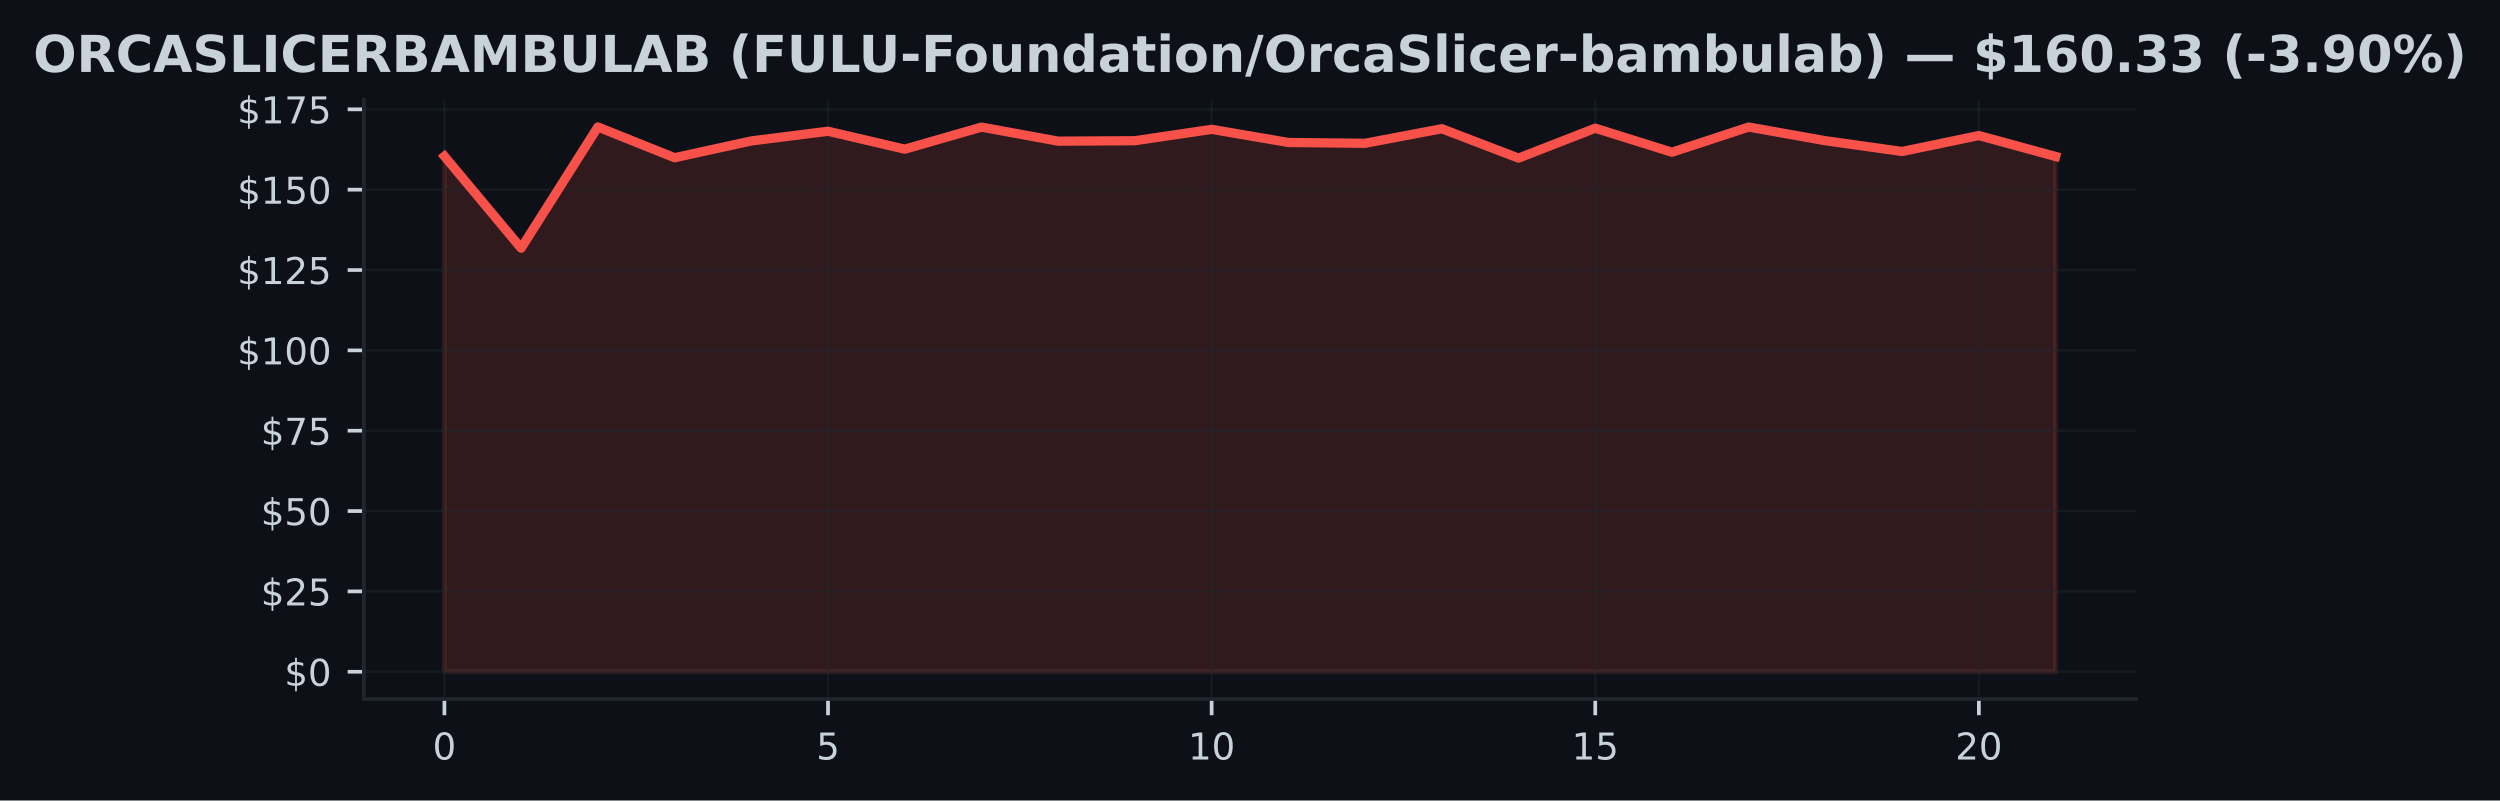
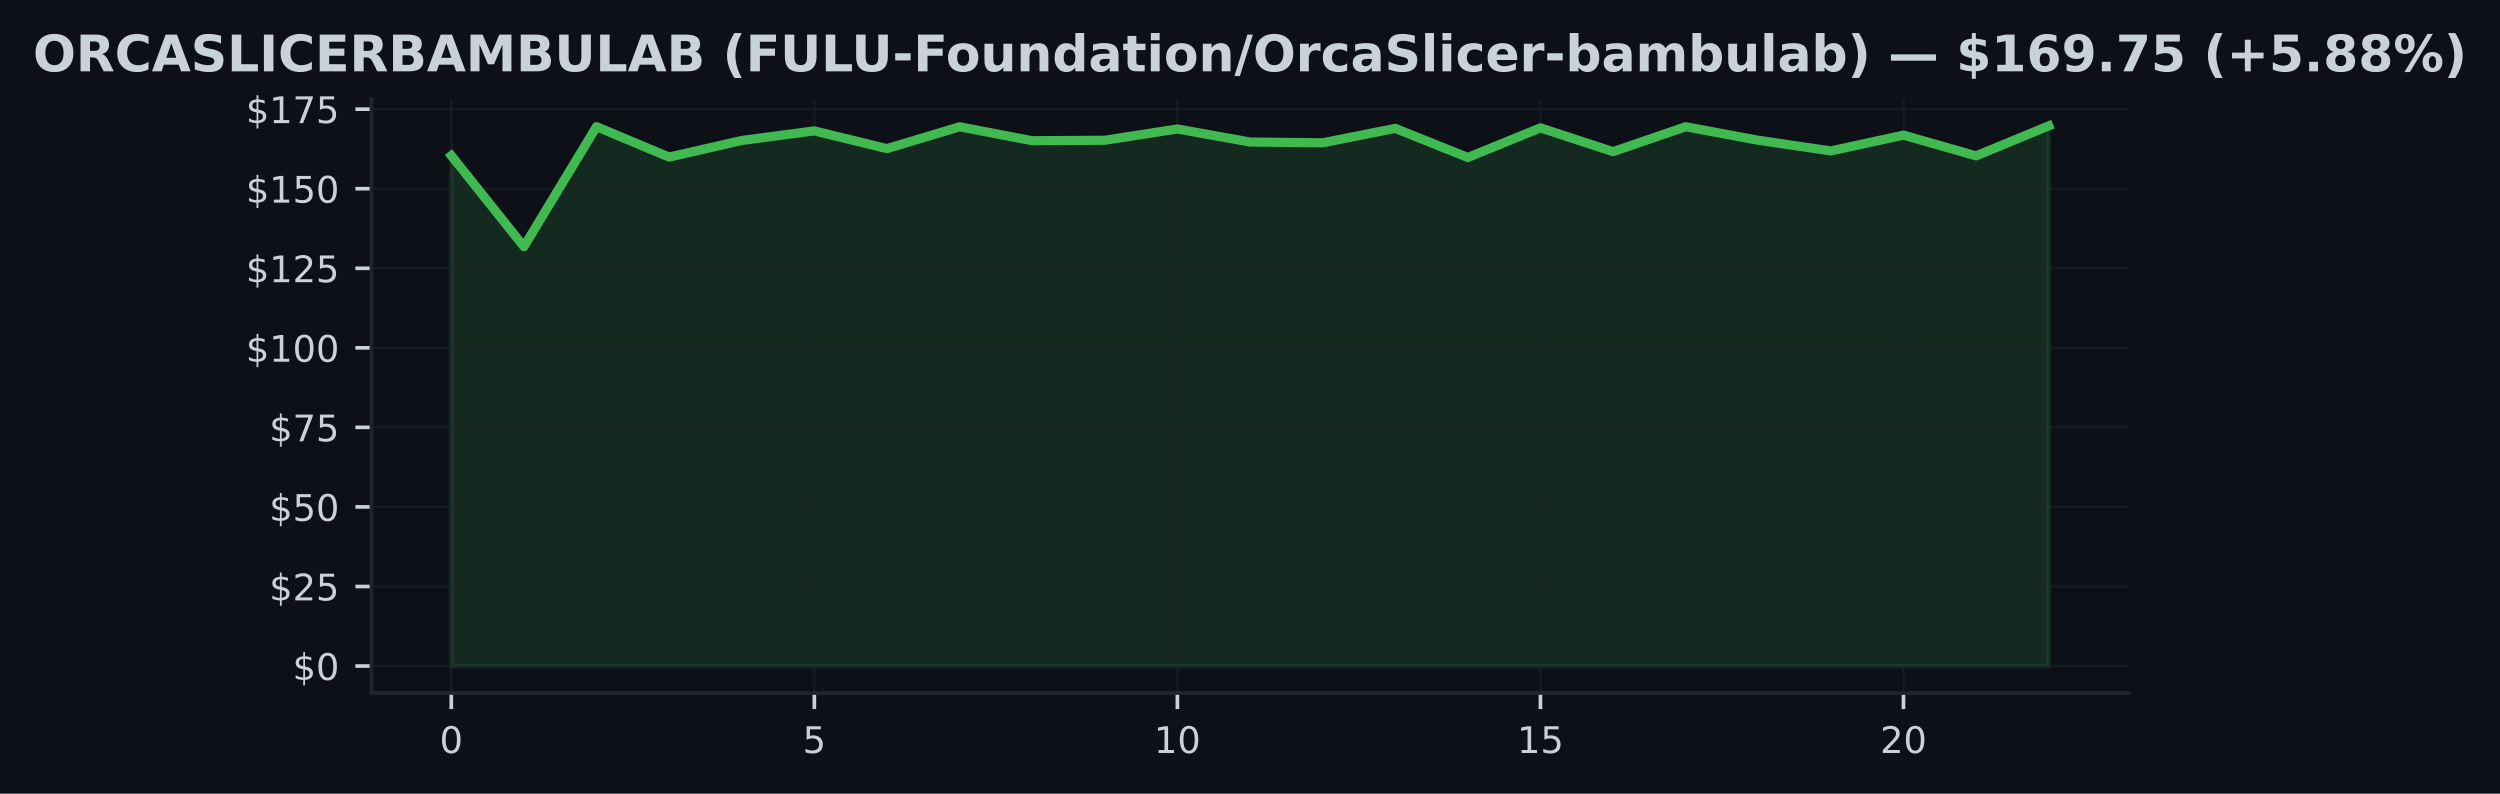
- <svg xmlns="http://www.w3.org/2000/svg" xmlns:xlink="http://www.w3.org/1999/xlink" width="540.473pt" height="173.061pt" viewBox="0 0 540.473 173.061" version="1.1">
+ <svg xmlns="http://www.w3.org/2000/svg" xmlns:xlink="http://www.w3.org/1999/xlink" width="545.126pt" height="173.061pt" viewBox="0 0 545.126 173.061" version="1.1">
  <defs>
    <style type="text/css">*{stroke-linejoin: round; stroke-linecap: butt}</style>
  </defs>
  <g id="figure_1">
    <g id="patch_1">
-       <path d="M 0 173.061  L 540.473 173.061  L 540.473 0  L 0 0  z " style="fill: #0d1117" />
+       <path d="M 0 173.061  L 545.126 173.061  L 545.126 0  L 0 0  z " style="fill: #0d1117" />
    </g>
    <g id="axes_1">
      <g id="patch_2">
-         <path d="M 78.662 151.118  L 461.812 151.118  L 461.812 21.558  L 78.662 21.558  z " style="fill: #0d1117" />
+         <path d="M 80.988 151.118  L 464.138 151.118  L 464.138 21.558  L 80.988 21.558  z " style="fill: #0d1117" />
      </g>
      <g id="FillBetweenPolyCollection_1">
        <defs>
-           <path id="m431c2538ed" d="M 96.078 -27.832  L 96.078 -139.276  L 112.664 -119.411  L 129.251 -145.613  L 145.837 -138.964  L 162.424 -142.591  L 179.01 -144.689  L 195.597 -140.812  L 212.184 -145.579  L 228.77 -142.542  L 245.357 -142.64  L 261.943 -145.099  L 278.53 -142.257  L 295.117 -142.084  L 311.703 -145.231  L 328.29 -138.88  L 344.876 -145.342  L 361.463 -140.152  L 378.049 -145.593  L 394.636 -142.64  L 411.223 -140.312  L 427.809 -143.758  L 444.396 -139.235  L 444.396 -27.832  L 444.396 -27.832  L 427.809 -27.832  L 411.223 -27.832  L 394.636 -27.832  L 378.049 -27.832  L 361.463 -27.832  L 344.876 -27.832  L 328.29 -27.832  L 311.703 -27.832  L 295.117 -27.832  L 278.53 -27.832  L 261.943 -27.832  L 245.357 -27.832  L 228.77 -27.832  L 212.184 -27.832  L 195.597 -27.832  L 179.01 -27.832  L 162.424 -27.832  L 145.837 -27.832  L 129.251 -27.832  L 112.664 -27.832  L 96.078 -27.832  z " style="stroke: #f85149; stroke-opacity: 0.15" />
+           <path id="m2f8e022a0e" d="M 98.404 -27.832  L 98.404 -139.119  L 114.237 -119.282  L 130.069 -145.447  L 145.902 -138.807  L 161.734 -142.429  L 177.567 -144.524  L 193.4 -140.652  L 209.232 -145.412  L 225.065 -142.38  L 240.898 -142.477  L 256.73 -144.933  L 272.563 -142.096  L 288.396 -141.922  L 304.228 -145.065  L 320.061 -138.723  L 335.894 -145.176  L 351.726 -139.993  L 367.559 -145.426  L 383.391 -142.477  L 399.224 -140.153  L 415.057 -143.594  L 430.889 -139.077  L 446.722 -145.613  L 446.722 -27.832  L 446.722 -27.832  L 430.889 -27.832  L 415.057 -27.832  L 399.224 -27.832  L 383.391 -27.832  L 367.559 -27.832  L 351.726 -27.832  L 335.894 -27.832  L 320.061 -27.832  L 304.228 -27.832  L 288.396 -27.832  L 272.563 -27.832  L 256.73 -27.832  L 240.898 -27.832  L 225.065 -27.832  L 209.232 -27.832  L 193.4 -27.832  L 177.567 -27.832  L 161.734 -27.832  L 145.902 -27.832  L 130.069 -27.832  L 114.237 -27.832  L 98.404 -27.832  z " style="stroke: #3fb950; stroke-opacity: 0.15" />
        </defs>
-         <g clip-path="url(#pa206d10344)">
-           <use xlink:href="#m431c2538ed" x="0" y="173.061" style="fill: #f85149; fill-opacity: 0.15; stroke: #f85149; stroke-opacity: 0.15" />
+         <g clip-path="url(#p1673629570)">
+           <use xlink:href="#m2f8e022a0e" x="0" y="173.061" style="fill: #3fb950; fill-opacity: 0.15; stroke: #3fb950; stroke-opacity: 0.15" />
        </g>
      </g>
      <g id="matplotlib.axis_1">
        <g id="xtick_1">
          <g id="line2d_1">
-             <path d="M 96.078 151.118  L 96.078 21.558  " clip-path="url(#pa206d10344)" style="fill: none; stroke: #21262d; stroke-opacity: 0.5; stroke-width: 0.5; stroke-linecap: square" />
+             <path d="M 98.404 151.118  L 98.404 21.558  " clip-path="url(#p1673629570)" style="fill: none; stroke: #21262d; stroke-opacity: 0.5; stroke-width: 0.5; stroke-linecap: square" />
          </g>
          <g id="line2d_2">
            <defs>
-               <path id="m563adeb894" d="M 0 0  L 0 3.5  " style="stroke: #c9d1d9; stroke-width: 0.8" />
+               <path id="me416ae4b1c" d="M 0 0  L 0 3.5  " style="stroke: #c9d1d9; stroke-width: 0.8" />
            </defs>
            <g>
-               <use xlink:href="#m563adeb894" x="96.078" y="151.118" style="fill: #c9d1d9; stroke: #c9d1d9; stroke-width: 0.8" />
+               <use xlink:href="#me416ae4b1c" x="98.404" y="151.118" style="fill: #c9d1d9; stroke: #c9d1d9; stroke-width: 0.8" />
            </g>
          </g>
          <g id="text_1">
-             <g style="fill: #c9d1d9" transform="translate(93.53255 164.197) scale(0.08 -0.08)">
+             <g style="fill: #c9d1d9" transform="translate(95.85888 164.197) scale(0.08 -0.08)">
              <defs>
                <path id="DejaVuSans-30" d="M 2034 4250  Q 1547 4250 1301 3770  Q 1056 3291 1056 2328  Q 1056 1369 1301 889  Q 1547 409 2034 409  Q 2525 409 2770 889  Q 3016 1369 3016 2328  Q 3016 3291 2770 3770  Q 2525 4250 2034 4250  z M 2034 4750  Q 2819 4750 3233 4129  Q 3647 3509 3647 2328  Q 3647 1150 3233 529  Q 2819 -91 2034 -91  Q 1250 -91 836 529  Q 422 1150 422 2328  Q 422 3509 836 4129  Q 1250 4750 2034 4750  z " transform="scale(0.015625)" />
              </defs>
              <use xlink:href="#DejaVuSans-30" />
            </g>
          </g>
        </g>
        <g id="xtick_2">
          <g id="line2d_3">
-             <path d="M 179.01 151.118  L 179.01 21.558  " clip-path="url(#pa206d10344)" style="fill: none; stroke: #21262d; stroke-opacity: 0.5; stroke-width: 0.5; stroke-linecap: square" />
+             <path d="M 177.567 151.118  L 177.567 21.558  " clip-path="url(#p1673629570)" style="fill: none; stroke: #21262d; stroke-opacity: 0.5; stroke-width: 0.5; stroke-linecap: square" />
          </g>
          <g id="line2d_4">
            <g>
-               <use xlink:href="#m563adeb894" x="179.01" y="151.118" style="fill: #c9d1d9; stroke: #c9d1d9; stroke-width: 0.8" />
+               <use xlink:href="#me416ae4b1c" x="177.567" y="151.118" style="fill: #c9d1d9; stroke: #c9d1d9; stroke-width: 0.8" />
            </g>
          </g>
          <g id="text_2">
-             <g style="fill: #c9d1d9" transform="translate(176.4655 164.197) scale(0.08 -0.08)">
+             <g style="fill: #c9d1d9" transform="translate(175.0221 164.197) scale(0.08 -0.08)">
              <defs>
                <path id="DejaVuSans-35" d="M 691 4666  L 3169 4666  L 3169 4134  L 1269 4134  L 1269 2991  Q 1406 3038 1543 3061  Q 1681 3084 1819 3084  Q 2600 3084 3056 2656  Q 3513 2228 3513 1497  Q 3513 744 3044 326  Q 2575 -91 1722 -91  Q 1428 -91 1123 -41  Q 819 9 494 109  L 494 744  Q 775 591 1075 516  Q 1375 441 1709 441  Q 2250 441 2565 725  Q 2881 1009 2881 1497  Q 2881 1984 2565 2268  Q 2250 2553 1709 2553  Q 1456 2553 1204 2497  Q 953 2441 691 2322  L 691 4666  z " transform="scale(0.015625)" />
              </defs>
              <use xlink:href="#DejaVuSans-35" />
            </g>
          </g>
        </g>
        <g id="xtick_3">
          <g id="line2d_5">
-             <path d="M 261.943 151.118  L 261.943 21.558  " clip-path="url(#pa206d10344)" style="fill: none; stroke: #21262d; stroke-opacity: 0.5; stroke-width: 0.5; stroke-linecap: square" />
+             <path d="M 256.73 151.118  L 256.73 21.558  " clip-path="url(#p1673629570)" style="fill: none; stroke: #21262d; stroke-opacity: 0.5; stroke-width: 0.5; stroke-linecap: square" />
          </g>
          <g id="line2d_6">
            <g>
-               <use xlink:href="#m563adeb894" x="261.943" y="151.118" style="fill: #c9d1d9; stroke: #c9d1d9; stroke-width: 0.8" />
+               <use xlink:href="#me416ae4b1c" x="256.73" y="151.118" style="fill: #c9d1d9; stroke: #c9d1d9; stroke-width: 0.8" />
            </g>
          </g>
          <g id="text_3">
-             <g style="fill: #c9d1d9" transform="translate(256.8534 164.197) scale(0.08 -0.08)">
+             <g style="fill: #c9d1d9" transform="translate(251.6403 164.197) scale(0.08 -0.08)">
              <defs>
                <path id="DejaVuSans-31" d="M 794 531  L 1825 531  L 1825 4091  L 703 3866  L 703 4441  L 1819 4666  L 2450 4666  L 2450 531  L 3481 531  L 3481 0  L 794 0  L 794 531  z " transform="scale(0.015625)" />
              </defs>
              <use xlink:href="#DejaVuSans-31" />
              <use xlink:href="#DejaVuSans-30" transform="translate(63.62305 0)" />
            </g>
          </g>
        </g>
        <g id="xtick_4">
          <g id="line2d_7">
-             <path d="M 344.876 151.118  L 344.876 21.558  " clip-path="url(#pa206d10344)" style="fill: none; stroke: #21262d; stroke-opacity: 0.5; stroke-width: 0.5; stroke-linecap: square" />
+             <path d="M 335.894 151.118  L 335.894 21.558  " clip-path="url(#p1673629570)" style="fill: none; stroke: #21262d; stroke-opacity: 0.5; stroke-width: 0.5; stroke-linecap: square" />
          </g>
          <g id="line2d_8">
            <g>
-               <use xlink:href="#m563adeb894" x="344.876" y="151.118" style="fill: #c9d1d9; stroke: #c9d1d9; stroke-width: 0.8" />
+               <use xlink:href="#me416ae4b1c" x="335.894" y="151.118" style="fill: #c9d1d9; stroke: #c9d1d9; stroke-width: 0.8" />
            </g>
          </g>
          <g id="text_4">
-             <g style="fill: #c9d1d9" transform="translate(339.7863 164.197) scale(0.08 -0.08)">
+             <g style="fill: #c9d1d9" transform="translate(330.8035 164.197) scale(0.08 -0.08)">
              <use xlink:href="#DejaVuSans-31" />
              <use xlink:href="#DejaVuSans-35" transform="translate(63.62305 0)" />
            </g>
          </g>
        </g>
        <g id="xtick_5">
          <g id="line2d_9">
-             <path d="M 427.809 151.118  L 427.809 21.558  " clip-path="url(#pa206d10344)" style="fill: none; stroke: #21262d; stroke-opacity: 0.5; stroke-width: 0.5; stroke-linecap: square" />
+             <path d="M 415.057 151.118  L 415.057 21.558  " clip-path="url(#p1673629570)" style="fill: none; stroke: #21262d; stroke-opacity: 0.5; stroke-width: 0.5; stroke-linecap: square" />
          </g>
          <g id="line2d_10">
            <g>
-               <use xlink:href="#m563adeb894" x="427.809" y="151.118" style="fill: #c9d1d9; stroke: #c9d1d9; stroke-width: 0.8" />
+               <use xlink:href="#me416ae4b1c" x="415.057" y="151.118" style="fill: #c9d1d9; stroke: #c9d1d9; stroke-width: 0.8" />
            </g>
          </g>
          <g id="text_5">
-             <g style="fill: #c9d1d9" transform="translate(422.7192 164.197) scale(0.08 -0.08)">
+             <g style="fill: #c9d1d9" transform="translate(409.9668 164.197) scale(0.08 -0.08)">
              <defs>
                <path id="DejaVuSans-32" d="M 1228 531  L 3431 531  L 3431 0  L 469 0  L 469 531  Q 828 903 1448 1529  Q 2069 2156 2228 2338  Q 2531 2678 2651 2914  Q 2772 3150 2772 3378  Q 2772 3750 2511 3984  Q 2250 4219 1831 4219  Q 1534 4219 1204 4116  Q 875 4013 500 3803  L 500 4441  Q 881 4594 1212 4672  Q 1544 4750 1819 4750  Q 2544 4750 2975 4387  Q 3406 4025 3406 3419  Q 3406 3131 3298 2873  Q 3191 2616 2906 2266  Q 2828 2175 2409 1742  Q 1991 1309 1228 531  z " transform="scale(0.015625)" />
              </defs>
              <use xlink:href="#DejaVuSans-32" />
              <use xlink:href="#DejaVuSans-30" transform="translate(63.62305 0)" />
            </g>
          </g>
        </g>
      </g>
      <g id="matplotlib.axis_2">
        <g id="ytick_1">
          <g id="line2d_11">
-             <path d="M 78.662 145.229  L 461.812 145.229  " clip-path="url(#pa206d10344)" style="fill: none; stroke: #21262d; stroke-opacity: 0.5; stroke-width: 0.5; stroke-linecap: square" />
+             <path d="M 80.988 145.229  L 464.138 145.229  " clip-path="url(#p1673629570)" style="fill: none; stroke: #21262d; stroke-opacity: 0.5; stroke-width: 0.5; stroke-linecap: square" />
          </g>
          <g id="line2d_12">
            <defs>
-               <path id="m3da5822dce" d="M 0 0  L -3.5 0  " style="stroke: #c9d1d9; stroke-width: 0.8" />
+               <path id="mab4881052c" d="M 0 0  L -3.5 0  " style="stroke: #c9d1d9; stroke-width: 0.8" />
            </defs>
            <g>
-               <use xlink:href="#m3da5822dce" x="78.662" y="145.229" style="fill: #c9d1d9; stroke: #c9d1d9; stroke-width: 0.8" />
+               <use xlink:href="#mab4881052c" x="80.988" y="145.229" style="fill: #c9d1d9; stroke: #c9d1d9; stroke-width: 0.8" />
            </g>
          </g>
          <g id="text_6">
-             <g style="fill: #c9d1d9" transform="translate(61.48164 148.2686) scale(0.08 -0.08)">
+             <g style="fill: #c9d1d9" transform="translate(63.80797 148.2686) scale(0.08 -0.08)">
              <defs>
                <path id="DejaVuSans-24" d="M 2163 -941  L 1850 -941  L 1847 0  Q 1519 6 1191 76  Q 863 147 531 288  L 531 850  Q 850 650 1176 548  Q 1503 447 1850 444  L 1850 1869  Q 1159 1981 845 2250  Q 531 2519 531 2988  Q 531 3497 872 3790  Q 1213 4084 1850 4128  L 1850 4863  L 2163 4863  L 2163 4138  Q 2453 4125 2725 4076  Q 2997 4028 3256 3944  L 3256 3397  Q 2997 3528 2723 3600  Q 2450 3672 2163 3684  L 2163 2350  Q 2872 2241 3206 1959  Q 3541 1678 3541 1191  Q 3541 663 3186 358  Q 2831 53 2163 6  L 2163 -941  z M 1850 2406  L 1850 3688  Q 1488 3647 1297 3481  Q 1106 3316 1106 3041  Q 1106 2772 1282 2622  Q 1459 2472 1850 2406  z M 2163 1806  L 2163 453  Q 2559 506 2761 678  Q 2963 850 2963 1131  Q 2963 1406 2770 1568  Q 2578 1731 2163 1806  z " transform="scale(0.015625)" />
              </defs>
              <use xlink:href="#DejaVuSans-24" />
              <use xlink:href="#DejaVuSans-30" transform="translate(63.62305 0)" />
            </g>
          </g>
        </g>
        <g id="ytick_2">
          <g id="line2d_13">
-             <path d="M 78.662 127.858  L 461.812 127.858  " clip-path="url(#pa206d10344)" style="fill: none; stroke: #21262d; stroke-opacity: 0.5; stroke-width: 0.5; stroke-linecap: square" />
+             <path d="M 80.988 127.883  L 464.138 127.883  " clip-path="url(#p1673629570)" style="fill: none; stroke: #21262d; stroke-opacity: 0.5; stroke-width: 0.5; stroke-linecap: square" />
          </g>
          <g id="line2d_14">
            <g>
-               <use xlink:href="#m3da5822dce" x="78.662" y="127.858" style="fill: #c9d1d9; stroke: #c9d1d9; stroke-width: 0.8" />
+               <use xlink:href="#mab4881052c" x="80.988" y="127.883" style="fill: #c9d1d9; stroke: #c9d1d9; stroke-width: 0.8" />
            </g>
          </g>
          <g id="text_7">
-             <g style="fill: #c9d1d9" transform="translate(56.39164 130.8976) scale(0.08 -0.08)">
+             <g style="fill: #c9d1d9" transform="translate(58.71797 130.9222) scale(0.08 -0.08)">
              <use xlink:href="#DejaVuSans-24" />
              <use xlink:href="#DejaVuSans-32" transform="translate(63.62305 0)" />
              <use xlink:href="#DejaVuSans-35" transform="translate(127.2461 0)" />
            </g>
          </g>
        </g>
        <g id="ytick_3">
          <g id="line2d_15">
-             <path d="M 78.662 110.487  L 461.812 110.487  " clip-path="url(#pa206d10344)" style="fill: none; stroke: #21262d; stroke-opacity: 0.5; stroke-width: 0.5; stroke-linecap: square" />
+             <path d="M 80.988 110.536  L 464.138 110.536  " clip-path="url(#p1673629570)" style="fill: none; stroke: #21262d; stroke-opacity: 0.5; stroke-width: 0.5; stroke-linecap: square" />
          </g>
          <g id="line2d_16">
            <g>
-               <use xlink:href="#m3da5822dce" x="78.662" y="110.487" style="fill: #c9d1d9; stroke: #c9d1d9; stroke-width: 0.8" />
+               <use xlink:href="#mab4881052c" x="80.988" y="110.536" style="fill: #c9d1d9; stroke: #c9d1d9; stroke-width: 0.8" />
            </g>
          </g>
          <g id="text_8">
-             <g style="fill: #c9d1d9" transform="translate(56.39164 113.5267) scale(0.08 -0.08)">
+             <g style="fill: #c9d1d9" transform="translate(58.71797 113.5758) scale(0.08 -0.08)">
              <use xlink:href="#DejaVuSans-24" />
              <use xlink:href="#DejaVuSans-35" transform="translate(63.62305 0)" />
              <use xlink:href="#DejaVuSans-30" transform="translate(127.2461 0)" />
            </g>
          </g>
        </g>
        <g id="ytick_4">
          <g id="line2d_17">
-             <path d="M 78.662 93.116  L 461.812 93.116  " clip-path="url(#pa206d10344)" style="fill: none; stroke: #21262d; stroke-opacity: 0.5; stroke-width: 0.5; stroke-linecap: square" />
+             <path d="M 80.988 93.19  L 464.138 93.19  " clip-path="url(#p1673629570)" style="fill: none; stroke: #21262d; stroke-opacity: 0.5; stroke-width: 0.5; stroke-linecap: square" />
          </g>
          <g id="line2d_18">
            <g>
-               <use xlink:href="#m3da5822dce" x="78.662" y="93.116" style="fill: #c9d1d9; stroke: #c9d1d9; stroke-width: 0.8" />
+               <use xlink:href="#mab4881052c" x="80.988" y="93.19" style="fill: #c9d1d9; stroke: #c9d1d9; stroke-width: 0.8" />
            </g>
          </g>
          <g id="text_9">
-             <g style="fill: #c9d1d9" transform="translate(56.39164 96.15579) scale(0.08 -0.08)">
+             <g style="fill: #c9d1d9" transform="translate(58.71797 96.22947) scale(0.08 -0.08)">
              <defs>
                <path id="DejaVuSans-37" d="M 525 4666  L 3525 4666  L 3525 4397  L 1831 0  L 1172 0  L 2766 4134  L 525 4134  L 525 4666  z " transform="scale(0.015625)" />
              </defs>
              <use xlink:href="#DejaVuSans-24" />
              <use xlink:href="#DejaVuSans-37" transform="translate(63.62305 0)" />
              <use xlink:href="#DejaVuSans-35" transform="translate(127.2461 0)" />
            </g>
          </g>
        </g>
        <g id="ytick_5">
          <g id="line2d_19">
-             <path d="M 78.662 75.745  L 461.812 75.745  " clip-path="url(#pa206d10344)" style="fill: none; stroke: #21262d; stroke-opacity: 0.5; stroke-width: 0.5; stroke-linecap: square" />
+             <path d="M 80.988 75.844  L 464.138 75.844  " clip-path="url(#p1673629570)" style="fill: none; stroke: #21262d; stroke-opacity: 0.5; stroke-width: 0.5; stroke-linecap: square" />
          </g>
          <g id="line2d_20">
            <g>
-               <use xlink:href="#m3da5822dce" x="78.662" y="75.745" style="fill: #c9d1d9; stroke: #c9d1d9; stroke-width: 0.8" />
+               <use xlink:href="#mab4881052c" x="80.988" y="75.844" style="fill: #c9d1d9; stroke: #c9d1d9; stroke-width: 0.8" />
            </g>
          </g>
          <g id="text_10">
-             <g style="fill: #c9d1d9" transform="translate(51.30164 78.78487) scale(0.08 -0.08)">
+             <g style="fill: #c9d1d9" transform="translate(53.62797 78.88311) scale(0.08 -0.08)">
              <use xlink:href="#DejaVuSans-24" />
              <use xlink:href="#DejaVuSans-31" transform="translate(63.62305 0)" />
              <use xlink:href="#DejaVuSans-30" transform="translate(127.2461 0)" />
              <use xlink:href="#DejaVuSans-30" transform="translate(190.8691 0)" />
            </g>
          </g>
        </g>
        <g id="ytick_6">
          <g id="line2d_21">
-             <path d="M 78.662 58.375  L 461.812 58.375  " clip-path="url(#pa206d10344)" style="fill: none; stroke: #21262d; stroke-opacity: 0.5; stroke-width: 0.5; stroke-linecap: square" />
+             <path d="M 80.988 58.497  L 464.138 58.497  " clip-path="url(#p1673629570)" style="fill: none; stroke: #21262d; stroke-opacity: 0.5; stroke-width: 0.5; stroke-linecap: square" />
          </g>
          <g id="line2d_22">
            <g>
-               <use xlink:href="#m3da5822dce" x="78.662" y="58.375" style="fill: #c9d1d9; stroke: #c9d1d9; stroke-width: 0.8" />
+               <use xlink:href="#mab4881052c" x="80.988" y="58.497" style="fill: #c9d1d9; stroke: #c9d1d9; stroke-width: 0.8" />
            </g>
          </g>
          <g id="text_11">
-             <g style="fill: #c9d1d9" transform="translate(51.30164 61.41394) scale(0.08 -0.08)">
+             <g style="fill: #c9d1d9" transform="translate(53.62797 61.53674) scale(0.08 -0.08)">
              <use xlink:href="#DejaVuSans-24" />
              <use xlink:href="#DejaVuSans-31" transform="translate(63.62305 0)" />
              <use xlink:href="#DejaVuSans-32" transform="translate(127.2461 0)" />
              <use xlink:href="#DejaVuSans-35" transform="translate(190.8691 0)" />
            </g>
          </g>
        </g>
        <g id="ytick_7">
          <g id="line2d_23">
-             <path d="M 78.662 41.004  L 461.812 41.004  " clip-path="url(#pa206d10344)" style="fill: none; stroke: #21262d; stroke-opacity: 0.5; stroke-width: 0.5; stroke-linecap: square" />
+             <path d="M 80.988 41.151  L 464.138 41.151  " clip-path="url(#p1673629570)" style="fill: none; stroke: #21262d; stroke-opacity: 0.5; stroke-width: 0.5; stroke-linecap: square" />
          </g>
          <g id="line2d_24">
            <g>
-               <use xlink:href="#m3da5822dce" x="78.662" y="41.004" style="fill: #c9d1d9; stroke: #c9d1d9; stroke-width: 0.8" />
+               <use xlink:href="#mab4881052c" x="80.988" y="41.151" style="fill: #c9d1d9; stroke: #c9d1d9; stroke-width: 0.8" />
            </g>
          </g>
          <g id="text_12">
-             <g style="fill: #c9d1d9" transform="translate(51.30164 44.04302) scale(0.08 -0.08)">
+             <g style="fill: #c9d1d9" transform="translate(53.62797 44.19038) scale(0.08 -0.08)">
              <use xlink:href="#DejaVuSans-24" />
              <use xlink:href="#DejaVuSans-31" transform="translate(63.62305 0)" />
              <use xlink:href="#DejaVuSans-35" transform="translate(127.2461 0)" />
              <use xlink:href="#DejaVuSans-30" transform="translate(190.8691 0)" />
            </g>
          </g>
        </g>
        <g id="ytick_8">
          <g id="line2d_25">
-             <path d="M 78.662 23.633  L 461.812 23.633  " clip-path="url(#pa206d10344)" style="fill: none; stroke: #21262d; stroke-opacity: 0.5; stroke-width: 0.5; stroke-linecap: square" />
+             <path d="M 80.988 23.805  L 464.138 23.805  " clip-path="url(#p1673629570)" style="fill: none; stroke: #21262d; stroke-opacity: 0.5; stroke-width: 0.5; stroke-linecap: square" />
          </g>
          <g id="line2d_26">
            <g>
-               <use xlink:href="#m3da5822dce" x="78.662" y="23.633" style="fill: #c9d1d9; stroke: #c9d1d9; stroke-width: 0.8" />
+               <use xlink:href="#mab4881052c" x="80.988" y="23.805" style="fill: #c9d1d9; stroke: #c9d1d9; stroke-width: 0.8" />
            </g>
          </g>
          <g id="text_13">
-             <g style="fill: #c9d1d9" transform="translate(51.30164 26.67209) scale(0.08 -0.08)">
+             <g style="fill: #c9d1d9" transform="translate(53.62797 26.84401) scale(0.08 -0.08)">
              <use xlink:href="#DejaVuSans-24" />
              <use xlink:href="#DejaVuSans-31" transform="translate(63.62305 0)" />
              <use xlink:href="#DejaVuSans-37" transform="translate(127.2461 0)" />
              <use xlink:href="#DejaVuSans-35" transform="translate(190.8691 0)" />
            </g>
          </g>
        </g>
      </g>
      <g id="line2d_27">
-         <path d="M 96.078 33.784  L 112.664 53.65  L 129.251 27.447  L 145.837 34.097  L 162.424 30.47  L 179.01 28.372  L 195.597 32.249  L 212.184 27.482  L 228.77 30.519  L 245.357 30.421  L 261.943 27.962  L 278.53 30.803  L 295.117 30.977  L 311.703 27.83  L 328.29 34.18  L 344.876 27.718  L 361.463 32.909  L 378.049 27.468  L 394.636 30.421  L 411.223 32.749  L 427.809 29.303  L 444.396 33.826  " clip-path="url(#pa206d10344)" style="fill: none; stroke: #f85149; stroke-width: 2; stroke-linecap: square" />
+         <path d="M 98.404 33.942  L 114.237 53.779  L 130.069 27.614  L 145.902 34.254  L 161.734 30.632  L 177.567 28.537  L 193.4 32.408  L 209.232 27.649  L 225.065 30.681  L 240.898 30.584  L 256.73 28.127  L 272.563 30.965  L 288.396 31.139  L 304.228 27.996  L 320.061 34.337  L 335.894 27.885  L 351.726 33.068  L 367.559 27.635  L 383.391 30.584  L 399.224 32.908  L 415.057 29.466  L 430.889 33.983  L 446.722 27.447  " clip-path="url(#p1673629570)" style="fill: none; stroke: #3fb950; stroke-width: 2; stroke-linecap: square" />
      </g>
      <g id="patch_3">
-         <path d="M 78.662 151.118  L 78.662 21.558  " style="fill: none; stroke: #21262d; stroke-width: 0.8; stroke-linejoin: miter; stroke-linecap: square" />
+         <path d="M 80.988 151.118  L 80.988 21.558  " style="fill: none; stroke: #21262d; stroke-width: 0.8; stroke-linejoin: miter; stroke-linecap: square" />
      </g>
      <g id="patch_4">
-         <path d="M 78.662 151.118  L 461.812 151.118  " style="fill: none; stroke: #21262d; stroke-width: 0.8; stroke-linejoin: miter; stroke-linecap: square" />
+         <path d="M 80.988 151.118  L 464.138 151.118  " style="fill: none; stroke: #21262d; stroke-width: 0.8; stroke-linejoin: miter; stroke-linecap: square" />
      </g>
      <g id="text_14">
        <g style="fill: #c9d1d9" transform="translate(7.2 15.55828) scale(0.11 -0.11)">
          <defs>
            <path id="DejaVuSans-Bold-4f" d="M 2719 3878  Q 2169 3878 1866 3472  Q 1563 3066 1563 2328  Q 1563 1594 1866 1187  Q 2169 781 2719 781  Q 3272 781 3575 1187  Q 3878 1594 3878 2328  Q 3878 3066 3575 3472  Q 3272 3878 2719 3878  z M 2719 4750  Q 3844 4750 4481 4106  Q 5119 3463 5119 2328  Q 5119 1197 4481 553  Q 3844 -91 2719 -91  Q 1597 -91 958 553  Q 319 1197 319 2328  Q 319 3463 958 4106  Q 1597 4750 2719 4750  z " transform="scale(0.015625)" />
            <path id="DejaVuSans-Bold-52" d="M 2297 2597  Q 2675 2597 2839 2737  Q 3003 2878 3003 3200  Q 3003 3519 2839 3656  Q 2675 3794 2297 3794  L 1791 3794  L 1791 2597  L 2297 2597  z M 1791 1766  L 1791 0  L 588 0  L 588 4666  L 2425 4666  Q 3347 4666 3776 4356  Q 4206 4047 4206 3378  Q 4206 2916 3982 2619  Q 3759 2322 3309 2181  Q 3556 2125 3751 1926  Q 3947 1728 4147 1325  L 4800 0  L 3519 0  L 2950 1159  Q 2778 1509 2601 1637  Q 2425 1766 2131 1766  L 1791 1766  z " transform="scale(0.015625)" />
            <path id="DejaVuSans-Bold-43" d="M 4288 256  Q 3956 84 3597 -3  Q 3238 -91 2847 -91  Q 1681 -91 1000 561  Q 319 1213 319 2328  Q 319 3447 1000 4098  Q 1681 4750 2847 4750  Q 3238 4750 3597 4662  Q 3956 4575 4288 4403  L 4288 3438  Q 3953 3666 3628 3772  Q 3303 3878 2944 3878  Q 2300 3878 1931 3465  Q 1563 3053 1563 2328  Q 1563 1606 1931 1193  Q 2300 781 2944 781  Q 3303 781 3628 887  Q 3953 994 4288 1222  L 4288 256  z " transform="scale(0.015625)" />
            <path id="DejaVuSans-Bold-41" d="M 3419 850  L 1538 850  L 1241 0  L 31 0  L 1759 4666  L 3194 4666  L 4922 0  L 3713 0  L 3419 850  z M 1838 1716  L 3116 1716  L 2478 3572  L 1838 1716  z " transform="scale(0.015625)" />
            <path id="DejaVuSans-Bold-53" d="M 3834 4519  L 3834 3531  Q 3450 3703 3084 3790  Q 2719 3878 2394 3878  Q 1963 3878 1756 3759  Q 1550 3641 1550 3391  Q 1550 3203 1689 3098  Q 1828 2994 2194 2919  L 2706 2816  Q 3484 2659 3812 2340  Q 4141 2022 4141 1434  Q 4141 663 3683 286  Q 3225 -91 2284 -91  Q 1841 -91 1394 -6  Q 947 78 500 244  L 500 1259  Q 947 1022 1364 901  Q 1781 781 2169 781  Q 2563 781 2772 912  Q 2981 1044 2981 1288  Q 2981 1506 2839 1625  Q 2697 1744 2272 1838  L 1806 1941  Q 1106 2091 782 2419  Q 459 2747 459 3303  Q 459 4000 909 4375  Q 1359 4750 2203 4750  Q 2588 4750 2994 4692  Q 3400 4634 3834 4519  z " transform="scale(0.015625)" />
            <path id="DejaVuSans-Bold-4c" d="M 588 4666  L 1791 4666  L 1791 909  L 3903 909  L 3903 0  L 588 0  L 588 4666  z " transform="scale(0.015625)" />
            <path id="DejaVuSans-Bold-49" d="M 588 4666  L 1791 4666  L 1791 0  L 588 0  L 588 4666  z " transform="scale(0.015625)" />
            <path id="DejaVuSans-Bold-45" d="M 588 4666  L 3834 4666  L 3834 3756  L 1791 3756  L 1791 2888  L 3713 2888  L 3713 1978  L 1791 1978  L 1791 909  L 3903 909  L 3903 0  L 588 0  L 588 4666  z " transform="scale(0.015625)" />
            <path id="DejaVuSans-Bold-42" d="M 2456 2859  Q 2741 2859 2887 2984  Q 3034 3109 3034 3353  Q 3034 3594 2887 3720  Q 2741 3847 2456 3847  L 1791 3847  L 1791 2859  L 2456 2859  z M 2497 819  Q 2859 819 3042 972  Q 3225 1125 3225 1434  Q 3225 1738 3044 1889  Q 2863 2041 2497 2041  L 1791 2041  L 1791 819  L 2497 819  z M 3616 2497  Q 4003 2384 4215 2081  Q 4428 1778 4428 1338  Q 4428 663 3972 331  Q 3516 0 2584 0  L 588 0  L 588 4666  L 2394 4666  Q 3366 4666 3802 4372  Q 4238 4078 4238 3431  Q 4238 3091 4078 2852  Q 3919 2613 3616 2497  z " transform="scale(0.015625)" />
            <path id="DejaVuSans-Bold-4d" d="M 588 4666  L 2119 4666  L 3181 2169  L 4250 4666  L 5778 4666  L 5778 0  L 4641 0  L 4641 3413  L 3566 897  L 2803 897  L 1728 3413  L 1728 0  L 588 0  L 588 4666  z " transform="scale(0.015625)" />
            <path id="DejaVuSans-Bold-55" d="M 588 4666  L 1791 4666  L 1791 1869  Q 1791 1291 1980 1042  Q 2169 794 2597 794  Q 3028 794 3217 1042  Q 3406 1291 3406 1869  L 3406 4666  L 4609 4666  L 4609 1869  Q 4609 878 4112 393  Q 3616 -91 2597 -91  Q 1581 -91 1084 393  Q 588 878 588 1869  L 588 4666  z " transform="scale(0.015625)" />
            <path id="DejaVuSans-Bold-20" transform="scale(0.015625)" />
            <path id="DejaVuSans-Bold-28" d="M 2413 -844  L 1484 -844  Q 1006 -72 778 623  Q 550 1319 550 2003  Q 550 2688 779 3389  Q 1009 4091 1484 4856  L 2413 4856  Q 2013 4116 1813 3408  Q 1613 2700 1613 2009  Q 1613 1319 1811 609  Q 2009 -100 2413 -844  z " transform="scale(0.015625)" />
            <path id="DejaVuSans-Bold-46" d="M 588 4666  L 3834 4666  L 3834 3756  L 1791 3756  L 1791 2888  L 3713 2888  L 3713 1978  L 1791 1978  L 1791 0  L 588 0  L 588 4666  z " transform="scale(0.015625)" />
            <path id="DejaVuSans-Bold-2d" d="M 347 2297  L 2309 2297  L 2309 1388  L 347 1388  L 347 2297  z " transform="scale(0.015625)" />
            <path id="DejaVuSans-Bold-6f" d="M 2203 2784  Q 1831 2784 1636 2517  Q 1441 2250 1441 1747  Q 1441 1244 1636 976  Q 1831 709 2203 709  Q 2569 709 2762 976  Q 2956 1244 2956 1747  Q 2956 2250 2762 2517  Q 2569 2784 2203 2784  z M 2203 3584  Q 3106 3584 3614 3096  Q 4122 2609 4122 1747  Q 4122 884 3614 396  Q 3106 -91 2203 -91  Q 1297 -91 786 396  Q 275 884 275 1747  Q 275 2609 786 3096  Q 1297 3584 2203 3584  z " transform="scale(0.015625)" />
            <path id="DejaVuSans-Bold-75" d="M 500 1363  L 500 3500  L 1625 3500  L 1625 3150  Q 1625 2866 1622 2436  Q 1619 2006 1619 1863  Q 1619 1441 1641 1255  Q 1663 1069 1716 984  Q 1784 875 1895 815  Q 2006 756 2150 756  Q 2500 756 2700 1025  Q 2900 1294 2900 1772  L 2900 3500  L 4019 3500  L 4019 0  L 2900 0  L 2900 506  Q 2647 200 2364 54  Q 2081 -91 1741 -91  Q 1134 -91 817 281  Q 500 653 500 1363  z " transform="scale(0.015625)" />
            <path id="DejaVuSans-Bold-6e" d="M 4056 2131  L 4056 0  L 2931 0  L 2931 347  L 2931 1631  Q 2931 2084 2911 2256  Q 2891 2428 2841 2509  Q 2775 2619 2662 2680  Q 2550 2741 2406 2741  Q 2056 2741 1856 2470  Q 1656 2200 1656 1722  L 1656 0  L 538 0  L 538 3500  L 1656 3500  L 1656 2988  Q 1909 3294 2193 3439  Q 2478 3584 2822 3584  Q 3428 3584 3742 3212  Q 4056 2841 4056 2131  z " transform="scale(0.015625)" />
            <path id="DejaVuSans-Bold-64" d="M 2919 2988  L 2919 4863  L 4044 4863  L 4044 0  L 2919 0  L 2919 506  Q 2688 197 2409 53  Q 2131 -91 1766 -91  Q 1119 -91 703 423  Q 288 938 288 1747  Q 288 2556 703 3070  Q 1119 3584 1766 3584  Q 2128 3584 2408 3439  Q 2688 3294 2919 2988  z M 2181 722  Q 2541 722 2730 984  Q 2919 1247 2919 1747  Q 2919 2247 2730 2509  Q 2541 2772 2181 2772  Q 1825 2772 1636 2509  Q 1447 2247 1447 1747  Q 1447 1247 1636 984  Q 1825 722 2181 722  z " transform="scale(0.015625)" />
            <path id="DejaVuSans-Bold-61" d="M 2106 1575  Q 1756 1575 1579 1456  Q 1403 1338 1403 1106  Q 1403 894 1545 773  Q 1688 653 1941 653  Q 2256 653 2472 879  Q 2688 1106 2688 1447  L 2688 1575  L 2106 1575  z M 3816 1997  L 3816 0  L 2688 0  L 2688 519  Q 2463 200 2181 54  Q 1900 -91 1497 -91  Q 953 -91 614 226  Q 275 544 275 1050  Q 275 1666 698 1953  Q 1122 2241 2028 2241  L 2688 2241  L 2688 2328  Q 2688 2594 2478 2717  Q 2269 2841 1825 2841  Q 1466 2841 1156 2769  Q 847 2697 581 2553  L 581 3406  Q 941 3494 1303 3539  Q 1666 3584 2028 3584  Q 2975 3584 3395 3211  Q 3816 2838 3816 1997  z " transform="scale(0.015625)" />
            <path id="DejaVuSans-Bold-74" d="M 1759 4494  L 1759 3500  L 2913 3500  L 2913 2700  L 1759 2700  L 1759 1216  Q 1759 972 1856 886  Q 1953 800 2241 800  L 2816 800  L 2816 0  L 1856 0  Q 1194 0 917 276  Q 641 553 641 1216  L 641 2700  L 84 2700  L 84 3500  L 641 3500  L 641 4494  L 1759 4494  z " transform="scale(0.015625)" />
            <path id="DejaVuSans-Bold-69" d="M 538 3500  L 1656 3500  L 1656 0  L 538 0  L 538 3500  z M 538 4863  L 1656 4863  L 1656 3950  L 538 3950  L 538 4863  z " transform="scale(0.015625)" />
            <path id="DejaVuSans-Bold-2f" d="M 1644 4666  L 2338 4666  L 691 -594  L 0 -594  L 1644 4666  z " transform="scale(0.015625)" />
            <path id="DejaVuSans-Bold-72" d="M 3138 2547  Q 2991 2616 2845 2648  Q 2700 2681 2553 2681  Q 2122 2681 1889 2404  Q 1656 2128 1656 1613  L 1656 0  L 538 0  L 538 3500  L 1656 3500  L 1656 2925  Q 1872 3269 2151 3426  Q 2431 3584 2822 3584  Q 2878 3584 2943 3579  Q 3009 3575 3134 3559  L 3138 2547  z " transform="scale(0.015625)" />
            <path id="DejaVuSans-Bold-63" d="M 3366 3391  L 3366 2478  Q 3138 2634 2908 2709  Q 2678 2784 2431 2784  Q 1963 2784 1702 2511  Q 1441 2238 1441 1747  Q 1441 1256 1702 982  Q 1963 709 2431 709  Q 2694 709 2930 787  Q 3166 866 3366 1019  L 3366 103  Q 3103 6 2833 -42  Q 2563 -91 2291 -91  Q 1344 -91 809 395  Q 275 881 275 1747  Q 275 2613 809 3098  Q 1344 3584 2291 3584  Q 2566 3584 2833 3536  Q 3100 3488 3366 3391  z " transform="scale(0.015625)" />
            <path id="DejaVuSans-Bold-6c" d="M 538 4863  L 1656 4863  L 1656 0  L 538 0  L 538 4863  z " transform="scale(0.015625)" />
            <path id="DejaVuSans-Bold-65" d="M 4031 1759  L 4031 1441  L 1416 1441  Q 1456 1047 1700 850  Q 1944 653 2381 653  Q 2734 653 3104 758  Q 3475 863 3866 1075  L 3866 213  Q 3469 63 3072 -14  Q 2675 -91 2278 -91  Q 1328 -91 801 392  Q 275 875 275 1747  Q 275 2603 792 3093  Q 1309 3584 2216 3584  Q 3041 3584 3536 3087  Q 4031 2591 4031 1759  z M 2881 2131  Q 2881 2450 2695 2645  Q 2509 2841 2209 2841  Q 1884 2841 1681 2658  Q 1478 2475 1428 2131  L 2881 2131  z " transform="scale(0.015625)" />
            <path id="DejaVuSans-Bold-62" d="M 2400 722  Q 2759 722 2948 984  Q 3138 1247 3138 1747  Q 3138 2247 2948 2509  Q 2759 2772 2400 2772  Q 2041 2772 1848 2508  Q 1656 2244 1656 1747  Q 1656 1250 1848 986  Q 2041 722 2400 722  z M 1656 2988  Q 1888 3294 2169 3439  Q 2450 3584 2816 3584  Q 3463 3584 3878 3070  Q 4294 2556 4294 1747  Q 4294 938 3878 423  Q 3463 -91 2816 -91  Q 2450 -91 2169 54  Q 1888 200 1656 506  L 1656 0  L 538 0  L 538 4863  L 1656 4863  L 1656 2988  z " transform="scale(0.015625)" />
            <path id="DejaVuSans-Bold-6d" d="M 3781 2919  Q 3994 3244 4286 3414  Q 4578 3584 4928 3584  Q 5531 3584 5847 3212  Q 6163 2841 6163 2131  L 6163 0  L 5038 0  L 5038 1825  Q 5041 1866 5042 1909  Q 5044 1953 5044 2034  Q 5044 2406 4934 2573  Q 4825 2741 4581 2741  Q 4263 2741 4089 2478  Q 3916 2216 3909 1719  L 3909 0  L 2784 0  L 2784 1825  Q 2784 2406 2684 2573  Q 2584 2741 2328 2741  Q 2006 2741 1831 2477  Q 1656 2213 1656 1722  L 1656 0  L 531 0  L 531 3500  L 1656 3500  L 1656 2988  Q 1863 3284 2130 3434  Q 2397 3584 2719 3584  Q 3081 3584 3359 3409  Q 3638 3234 3781 2919  z " transform="scale(0.015625)" />
            <path id="DejaVuSans-Bold-29" d="M 513 -844  Q 913 -100 1113 609  Q 1313 1319 1313 2009  Q 1313 2700 1113 3408  Q 913 4116 513 4856  L 1441 4856  Q 1916 4091 2145 3389  Q 2375 2688 2375 2003  Q 2375 1319 2147 623  Q 1919 -72 1441 -844  L 513 -844  z " transform="scale(0.015625)" />
            <path id="DejaVuSans-Bold-2014" d="M 344 2156  L 6056 2156  L 6056 1350  L 344 1350  L 344 2156  z " transform="scale(0.015625)" />
            <path id="DejaVuSans-Bold-24" d="M 2484 -941  L 1978 -941  L 1975 0  Q 1584 16 1218 87  Q 853 159 506 288  L 506 1106  Q 866 922 1233 823  Q 1600 725 1978 713  L 1978 1684  L 1875 1703  Q 1128 1834 814 2115  Q 500 2397 500 2925  Q 500 3484 883 3798  Q 1266 4113 1975 4141  L 1978 4863  L 2484 4863  L 2484 4153  Q 2797 4128 3109 4075  Q 3422 4022 3738 3938  L 3738 3144  Q 3425 3275 3112 3348  Q 2800 3422 2484 3438  L 2484 2541  L 2584 2522  Q 3378 2397 3698 2105  Q 4019 1813 4019 1241  Q 4019 666 3637 358  Q 3256 50 2484 6  L 2484 -941  z M 1978 2613  L 1978 3428  Q 1756 3416 1623 3308  Q 1491 3200 1491 3034  Q 1491 2850 1612 2745  Q 1734 2641 1978 2613  z M 2484 1594  L 2484 725  Q 2756 728 2892 831  Q 3028 934 3028 1141  Q 3028 1353 2903 1458  Q 2778 1563 2484 1594  z " transform="scale(0.015625)" />
            <path id="DejaVuSans-Bold-31" d="M 750 831  L 1813 831  L 1813 3847  L 722 3622  L 722 4441  L 1806 4666  L 2950 4666  L 2950 831  L 4013 831  L 4013 0  L 750 0  L 750 831  z " transform="scale(0.015625)" />
            <path id="DejaVuSans-Bold-36" d="M 2316 2303  Q 2000 2303 1842 2098  Q 1684 1894 1684 1484  Q 1684 1075 1842 870  Q 2000 666 2316 666  Q 2634 666 2792 870  Q 2950 1075 2950 1484  Q 2950 1894 2792 2098  Q 2634 2303 2316 2303  z M 3803 4544  L 3803 3681  Q 3506 3822 3243 3889  Q 2981 3956 2731 3956  Q 2194 3956 1894 3657  Q 1594 3359 1544 2772  Q 1750 2925 1990 3001  Q 2231 3078 2516 3078  Q 3231 3078 3670 2659  Q 4109 2241 4109 1563  Q 4109 813 3618 361  Q 3128 -91 2303 -91  Q 1394 -91 895 523  Q 397 1138 397 2266  Q 397 3422 980 4083  Q 1563 4744 2578 4744  Q 2900 4744 3203 4694  Q 3506 4644 3803 4544  z " transform="scale(0.015625)" />
-             <path id="DejaVuSans-Bold-30" d="M 2944 2338  Q 2944 3213 2780 3570  Q 2616 3928 2228 3928  Q 1841 3928 1675 3570  Q 1509 3213 1509 2338  Q 1509 1453 1675 1090  Q 1841 728 2228 728  Q 2613 728 2778 1090  Q 2944 1453 2944 2338  z M 4147 2328  Q 4147 1169 3647 539  Q 3147 -91 2228 -91  Q 1306 -91 806 539  Q 306 1169 306 2328  Q 306 3491 806 4120  Q 1306 4750 2228 4750  Q 3147 4750 3647 4120  Q 4147 3491 4147 2328  z " transform="scale(0.015625)" />
+             <path id="DejaVuSans-Bold-39" d="M 641 103  L 641 966  Q 928 831 1190 764  Q 1453 697 1709 697  Q 2247 697 2547 995  Q 2847 1294 2900 1881  Q 2688 1725 2447 1647  Q 2206 1569 1925 1569  Q 1209 1569 770 1986  Q 331 2403 331 3084  Q 331 3838 820 4291  Q 1309 4744 2131 4744  Q 3044 4744 3544 4128  Q 4044 3513 4044 2388  Q 4044 1231 3459 570  Q 2875 -91 1856 -91  Q 1528 -91 1228 -42  Q 928 6 641 103  z M 2125 2350  Q 2441 2350 2600 2554  Q 2759 2759 2759 3169  Q 2759 3575 2600 3781  Q 2441 3988 2125 3988  Q 1809 3988 1650 3781  Q 1491 3575 1491 3169  Q 1491 2759 1650 2554  Q 1809 2350 2125 2350  z " transform="scale(0.015625)" />
            <path id="DejaVuSans-Bold-2e" d="M 653 1209  L 1778 1209  L 1778 0  L 653 0  L 653 1209  z " transform="scale(0.015625)" />
-             <path id="DejaVuSans-Bold-33" d="M 2981 2516  Q 3453 2394 3698 2092  Q 3944 1791 3944 1325  Q 3944 631 3412 270  Q 2881 -91 1863 -91  Q 1503 -91 1142 -33  Q 781 25 428 141  L 428 1069  Q 766 900 1098 814  Q 1431 728 1753 728  Q 2231 728 2486 893  Q 2741 1059 2741 1369  Q 2741 1688 2480 1852  Q 2219 2016 1709 2016  L 1228 2016  L 1228 2791  L 1734 2791  Q 2188 2791 2409 2933  Q 2631 3075 2631 3366  Q 2631 3634 2415 3781  Q 2200 3928 1806 3928  Q 1516 3928 1219 3862  Q 922 3797 628 3669  L 628 4550  Q 984 4650 1334 4700  Q 1684 4750 2022 4750  Q 2931 4750 3382 4451  Q 3834 4153 3834 3553  Q 3834 3144 3618 2883  Q 3403 2622 2981 2516  z " transform="scale(0.015625)" />
-             <path id="DejaVuSans-Bold-39" d="M 641 103  L 641 966  Q 928 831 1190 764  Q 1453 697 1709 697  Q 2247 697 2547 995  Q 2847 1294 2900 1881  Q 2688 1725 2447 1647  Q 2206 1569 1925 1569  Q 1209 1569 770 1986  Q 331 2403 331 3084  Q 331 3838 820 4291  Q 1309 4744 2131 4744  Q 3044 4744 3544 4128  Q 4044 3513 4044 2388  Q 4044 1231 3459 570  Q 2875 -91 1856 -91  Q 1528 -91 1228 -42  Q 928 6 641 103  z M 2125 2350  Q 2441 2350 2600 2554  Q 2759 2759 2759 3169  Q 2759 3575 2600 3781  Q 2441 3988 2125 3988  Q 1809 3988 1650 3781  Q 1491 3575 1491 3169  Q 1491 2759 1650 2554  Q 1809 2350 2125 2350  z " transform="scale(0.015625)" />
+             <path id="DejaVuSans-Bold-37" d="M 428 4666  L 3944 4666  L 3944 3988  L 2125 0  L 953 0  L 2675 3781  L 428 3781  L 428 4666  z " transform="scale(0.015625)" />
+             <path id="DejaVuSans-Bold-35" d="M 678 4666  L 3669 4666  L 3669 3781  L 1638 3781  L 1638 3059  Q 1775 3097 1914 3117  Q 2053 3138 2203 3138  Q 3056 3138 3531 2711  Q 4006 2284 4006 1522  Q 4006 766 3489 337  Q 2972 -91 2053 -91  Q 1656 -91 1267 -14  Q 878 63 494 219  L 494 1166  Q 875 947 1217 837  Q 1559 728 1863 728  Q 2300 728 2551 942  Q 2803 1156 2803 1522  Q 2803 1891 2551 2103  Q 2300 2316 1863 2316  Q 1603 2316 1309 2248  Q 1016 2181 678 2041  L 678 4666  z " transform="scale(0.015625)" />
+             <path id="DejaVuSans-Bold-2b" d="M 3053 4013  L 3053 2375  L 4684 2375  L 4684 1638  L 3053 1638  L 3053 0  L 2309 0  L 2309 1638  L 678 1638  L 678 2375  L 2309 2375  L 2309 4013  L 3053 4013  z " transform="scale(0.015625)" />
+             <path id="DejaVuSans-Bold-38" d="M 2228 2088  Q 1891 2088 1709 1903  Q 1528 1719 1528 1375  Q 1528 1031 1709 848  Q 1891 666 2228 666  Q 2563 666 2741 848  Q 2919 1031 2919 1375  Q 2919 1722 2741 1905  Q 2563 2088 2228 2088  z M 1350 2484  Q 925 2613 709 2878  Q 494 3144 494 3541  Q 494 4131 934 4440  Q 1375 4750 2228 4750  Q 3075 4750 3515 4442  Q 3956 4134 3956 3541  Q 3956 3144 3739 2878  Q 3522 2613 3097 2484  Q 3572 2353 3814 2058  Q 4056 1763 4056 1313  Q 4056 619 3595 264  Q 3134 -91 2228 -91  Q 1319 -91 855 264  Q 391 619 391 1313  Q 391 1763 633 2058  Q 875 2353 1350 2484  z M 1631 3419  Q 1631 3141 1786 2991  Q 1941 2841 2228 2841  Q 2509 2841 2662 2991  Q 2816 3141 2816 3419  Q 2816 3697 2662 3845  Q 2509 3994 2228 3994  Q 1941 3994 1786 3844  Q 1631 3694 1631 3419  z " transform="scale(0.015625)" />
            <path id="DejaVuSans-Bold-25" d="M 4959 1925  Q 4738 1925 4616 1733  Q 4494 1541 4494 1184  Q 4494 825 4614 633  Q 4734 441 4959 441  Q 5184 441 5303 633  Q 5422 825 5422 1184  Q 5422 1541 5301 1733  Q 5181 1925 4959 1925  z M 4959 2450  Q 5541 2450 5875 2112  Q 6209 1775 6209 1184  Q 6209 594 5875 251  Q 5541 -91 4959 -91  Q 4378 -91 4042 251  Q 3706 594 3706 1184  Q 3706 1772 4042 2111  Q 4378 2450 4959 2450  z M 2094 -91  L 1403 -91  L 4319 4750  L 5013 4750  L 2094 -91  z M 1453 4750  Q 2034 4750 2367 4411  Q 2700 4072 2700 3481  Q 2700 2891 2367 2550  Q 2034 2209 1453 2209  Q 872 2209 539 2550  Q 206 2891 206 3481  Q 206 4072 539 4411  Q 872 4750 1453 4750  z M 1453 4225  Q 1228 4225 1106 4031  Q 984 3838 984 3481  Q 984 3122 1106 2926  Q 1228 2731 1453 2731  Q 1678 2731 1798 2926  Q 1919 3122 1919 3481  Q 1919 3838 1797 4031  Q 1675 4225 1453 4225  z " transform="scale(0.015625)" />
          </defs>
          <use xlink:href="#DejaVuSans-Bold-4f" />
          <use xlink:href="#DejaVuSans-Bold-52" transform="translate(85.00977 0)" />
          <use xlink:href="#DejaVuSans-Bold-43" transform="translate(162.0117 0)" />
          <use xlink:href="#DejaVuSans-Bold-41" transform="translate(235.4004 0)" />
          <use xlink:href="#DejaVuSans-Bold-53" transform="translate(312.793 0)" />
          <use xlink:href="#DejaVuSans-Bold-4c" transform="translate(384.8145 0)" />
          <use xlink:href="#DejaVuSans-Bold-49" transform="translate(448.5352 0)" />
          <use xlink:href="#DejaVuSans-Bold-43" transform="translate(485.7422 0)" />
          <use xlink:href="#DejaVuSans-Bold-45" transform="translate(559.1309 0)" />
          <use xlink:href="#DejaVuSans-Bold-52" transform="translate(627.4414 0)" />
          <use xlink:href="#DejaVuSans-Bold-42" transform="translate(704.4434 0)" />
          <use xlink:href="#DejaVuSans-Bold-41" transform="translate(780.6641 0)" />
          <use xlink:href="#DejaVuSans-Bold-4d" transform="translate(858.0566 0)" />
          <use xlink:href="#DejaVuSans-Bold-42" transform="translate(957.5684 0)" />
          <use xlink:href="#DejaVuSans-Bold-55" transform="translate(1033.789 0)" />
          <use xlink:href="#DejaVuSans-Bold-4c" transform="translate(1114.99 0)" />
          <use xlink:href="#DejaVuSans-Bold-41" transform="translate(1178.711 0)" />
          <use xlink:href="#DejaVuSans-Bold-42" transform="translate(1256.104 0)" />
          <use xlink:href="#DejaVuSans-Bold-20" transform="translate(1332.324 0)" />
          <use xlink:href="#DejaVuSans-Bold-28" transform="translate(1367.139 0)" />
          <use xlink:href="#DejaVuSans-Bold-46" transform="translate(1412.842 0)" />
          <use xlink:href="#DejaVuSans-Bold-55" transform="translate(1481.152 0)" />
          <use xlink:href="#DejaVuSans-Bold-4c" transform="translate(1562.354 0)" />
          <use xlink:href="#DejaVuSans-Bold-55" transform="translate(1622.449 0)" />
          <use xlink:href="#DejaVuSans-Bold-2d" transform="translate(1703.65 0)" />
          <use xlink:href="#DejaVuSans-Bold-46" transform="translate(1745.154 0)" />
          <use xlink:href="#DejaVuSans-Bold-6f" transform="translate(1809.465 0)" />
          <use xlink:href="#DejaVuSans-Bold-75" transform="translate(1878.166 0)" />
          <use xlink:href="#DejaVuSans-Bold-6e" transform="translate(1949.357 0)" />
          <use xlink:href="#DejaVuSans-Bold-64" transform="translate(2020.549 0)" />
          <use xlink:href="#DejaVuSans-Bold-61" transform="translate(2092.131 0)" />
          <use xlink:href="#DejaVuSans-Bold-74" transform="translate(2159.611 0)" />
          <use xlink:href="#DejaVuSans-Bold-69" transform="translate(2207.414 0)" />
          <use xlink:href="#DejaVuSans-Bold-6f" transform="translate(2241.691 0)" />
          <use xlink:href="#DejaVuSans-Bold-6e" transform="translate(2310.393 0)" />
          <use xlink:href="#DejaVuSans-Bold-2f" transform="translate(2381.584 0)" />
          <use xlink:href="#DejaVuSans-Bold-4f" transform="translate(2418.107 0)" />
          <use xlink:href="#DejaVuSans-Bold-72" transform="translate(2503.117 0)" />
          <use xlink:href="#DejaVuSans-Bold-63" transform="translate(2552.434 0)" />
          <use xlink:href="#DejaVuSans-Bold-61" transform="translate(2611.711 0)" />
          <use xlink:href="#DejaVuSans-Bold-53" transform="translate(2679.191 0)" />
          <use xlink:href="#DejaVuSans-Bold-6c" transform="translate(2751.213 0)" />
          <use xlink:href="#DejaVuSans-Bold-69" transform="translate(2785.49 0)" />
          <use xlink:href="#DejaVuSans-Bold-63" transform="translate(2819.768 0)" />
          <use xlink:href="#DejaVuSans-Bold-65" transform="translate(2879.045 0)" />
          <use xlink:href="#DejaVuSans-Bold-72" transform="translate(2946.867 0)" />
          <use xlink:href="#DejaVuSans-Bold-2d" transform="translate(2996.184 0)" />
          <use xlink:href="#DejaVuSans-Bold-62" transform="translate(3037.688 0)" />
          <use xlink:href="#DejaVuSans-Bold-61" transform="translate(3109.27 0)" />
          <use xlink:href="#DejaVuSans-Bold-6d" transform="translate(3176.75 0)" />
          <use xlink:href="#DejaVuSans-Bold-62" transform="translate(3280.949 0)" />
          <use xlink:href="#DejaVuSans-Bold-75" transform="translate(3352.531 0)" />
          <use xlink:href="#DejaVuSans-Bold-6c" transform="translate(3423.723 0)" />
          <use xlink:href="#DejaVuSans-Bold-61" transform="translate(3458 0)" />
          <use xlink:href="#DejaVuSans-Bold-62" transform="translate(3525.48 0)" />
          <use xlink:href="#DejaVuSans-Bold-29" transform="translate(3597.062 0)" />
          <use xlink:href="#DejaVuSans-Bold-20" transform="translate(3642.766 0)" />
          <use xlink:href="#DejaVuSans-Bold-2014" transform="translate(3677.58 0)" />
          <use xlink:href="#DejaVuSans-Bold-20" transform="translate(3777.58 0)" />
          <use xlink:href="#DejaVuSans-Bold-24" transform="translate(3812.395 0)" />
          <use xlink:href="#DejaVuSans-Bold-31" transform="translate(3881.975 0)" />
          <use xlink:href="#DejaVuSans-Bold-36" transform="translate(3951.555 0)" />
-           <use xlink:href="#DejaVuSans-Bold-30" transform="translate(4021.135 0)" />
+           <use xlink:href="#DejaVuSans-Bold-39" transform="translate(4021.135 0)" />
          <use xlink:href="#DejaVuSans-Bold-2e" transform="translate(4090.715 0)" />
-           <use xlink:href="#DejaVuSans-Bold-33" transform="translate(4128.703 0)" />
-           <use xlink:href="#DejaVuSans-Bold-33" transform="translate(4198.283 0)" />
+           <use xlink:href="#DejaVuSans-Bold-37" transform="translate(4128.703 0)" />
+           <use xlink:href="#DejaVuSans-Bold-35" transform="translate(4198.283 0)" />
          <use xlink:href="#DejaVuSans-Bold-20" transform="translate(4267.863 0)" />
          <use xlink:href="#DejaVuSans-Bold-28" transform="translate(4302.678 0)" />
-           <use xlink:href="#DejaVuSans-Bold-2d" transform="translate(4348.381 0)" />
-           <use xlink:href="#DejaVuSans-Bold-33" transform="translate(4389.885 0)" />
-           <use xlink:href="#DejaVuSans-Bold-2e" transform="translate(4459.465 0)" />
-           <use xlink:href="#DejaVuSans-Bold-39" transform="translate(4497.453 0)" />
-           <use xlink:href="#DejaVuSans-Bold-30" transform="translate(4567.033 0)" />
-           <use xlink:href="#DejaVuSans-Bold-25" transform="translate(4636.613 0)" />
-           <use xlink:href="#DejaVuSans-Bold-29" transform="translate(4736.809 0)" />
+           <use xlink:href="#DejaVuSans-Bold-2b" transform="translate(4348.381 0)" />
+           <use xlink:href="#DejaVuSans-Bold-35" transform="translate(4432.17 0)" />
+           <use xlink:href="#DejaVuSans-Bold-2e" transform="translate(4501.75 0)" />
+           <use xlink:href="#DejaVuSans-Bold-38" transform="translate(4539.738 0)" />
+           <use xlink:href="#DejaVuSans-Bold-38" transform="translate(4609.318 0)" />
+           <use xlink:href="#DejaVuSans-Bold-25" transform="translate(4678.898 0)" />
+           <use xlink:href="#DejaVuSans-Bold-29" transform="translate(4779.094 0)" />
        </g>
      </g>
    </g>
  </g>
  <defs>
-     <clipPath id="pa206d10344">
-       <rect x="78.662" y="21.558" width="383.15" height="129.56" />
+     <clipPath id="p1673629570">
+       <rect x="80.988" y="21.558" width="383.15" height="129.56" />
    </clipPath>
  </defs>
</svg>
